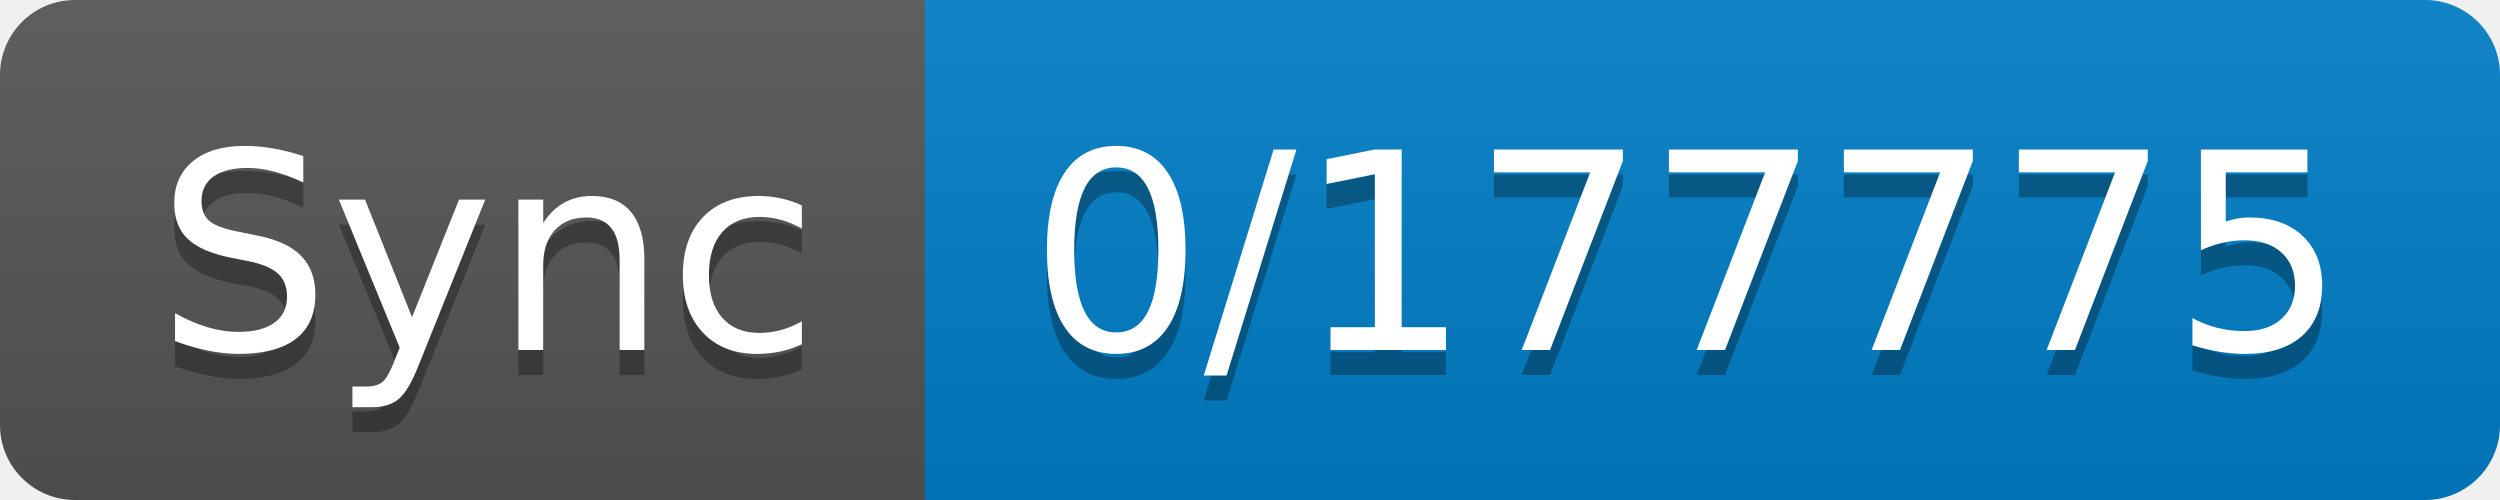
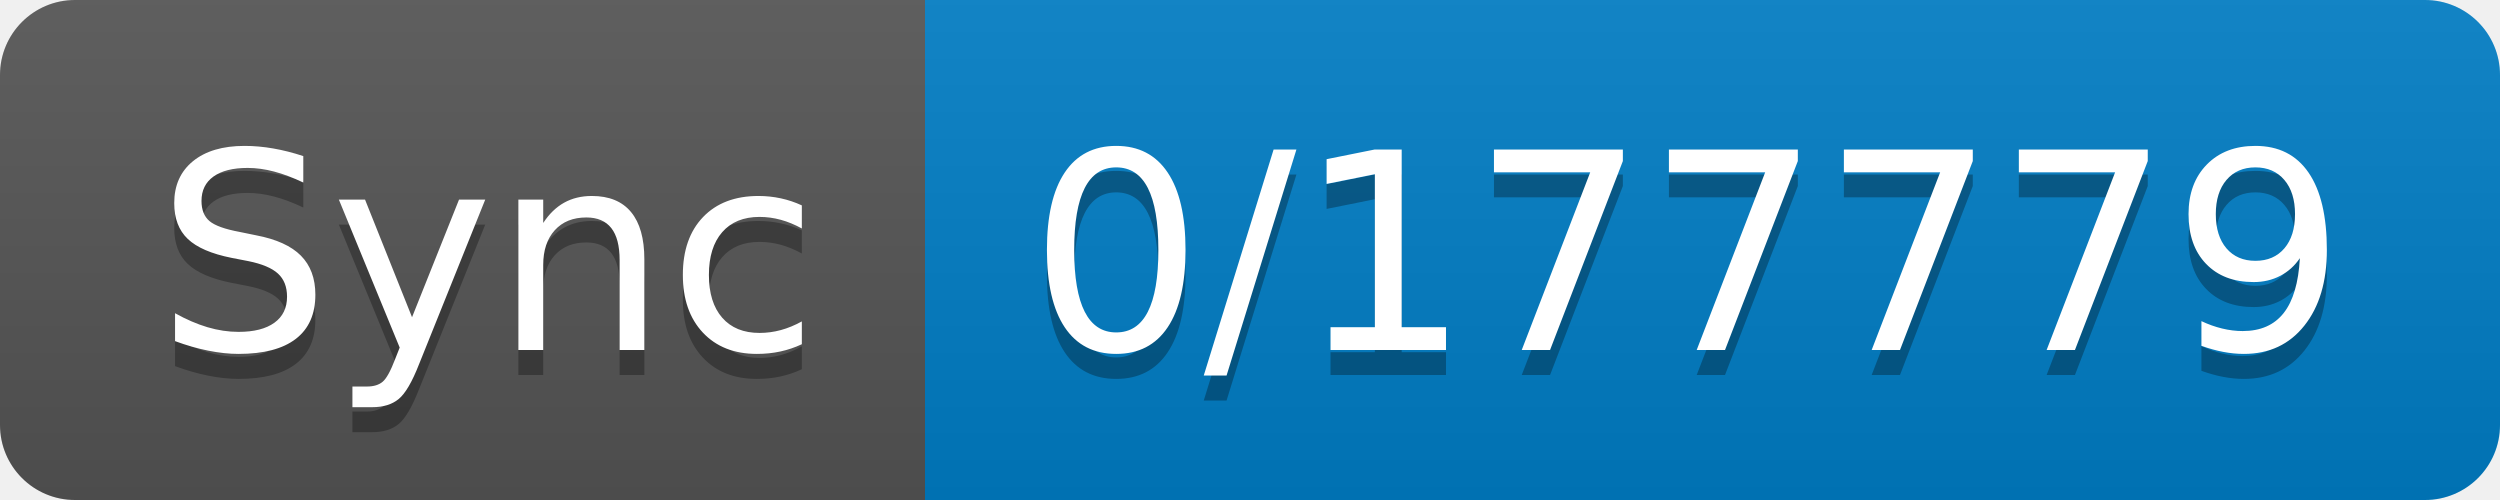
- <svg xmlns="http://www.w3.org/2000/svg" width="100" height="20" role="img" aria-label="Sync: 0/177775">
+ <svg xmlns="http://www.w3.org/2000/svg" width="100" height="20" role="img" aria-label="Sync: 0/177779">
  <linearGradient id="s" x2="0" y2="100%">
    <stop offset="0" stop-color="#bbb" stop-opacity=".1" />
    <stop offset="1" stop-opacity=".1" />
  </linearGradient>
  <clipPath id="r">
    <rect width="100" height="20" rx="3" fill="#fff" />
  </clipPath>
  <g clip-path="url(#r)">
    <rect width="37" height="20" fill="#555" />
    <rect x="37" width="63" height="20" fill="#007ec6" />
    <rect width="100" height="20" fill="url(#s)" />
  </g>
  <g fill="#fff" text-anchor="middle" font-family="Verdana,Geneva,DejaVu Sans,sans-serif" text-rendering="geometricPrecision" font-size="110">
    <text aria-hidden="true" x="195" y="150" fill="#010101" fill-opacity=".3" transform="scale(.1)" textLength="270">Sync</text>
    <text x="195" y="140" transform="scale(.1)" fill="#fff" textLength="270">Sync</text>
-     <text aria-hidden="true" x="675" y="150" fill="#010101" fill-opacity=".3" transform="scale(.1)" textLength="530">0/177775</text>
-     <text x="675" y="140" transform="scale(.1)" fill="#fff" textLength="530">0/177775</text>
+     <text aria-hidden="true" x="675" y="150" fill="#010101" fill-opacity=".3" transform="scale(.1)" textLength="530">0/177779</text>
+     <text x="675" y="140" transform="scale(.1)" fill="#fff" textLength="530">0/177779</text>
  </g>
</svg>
